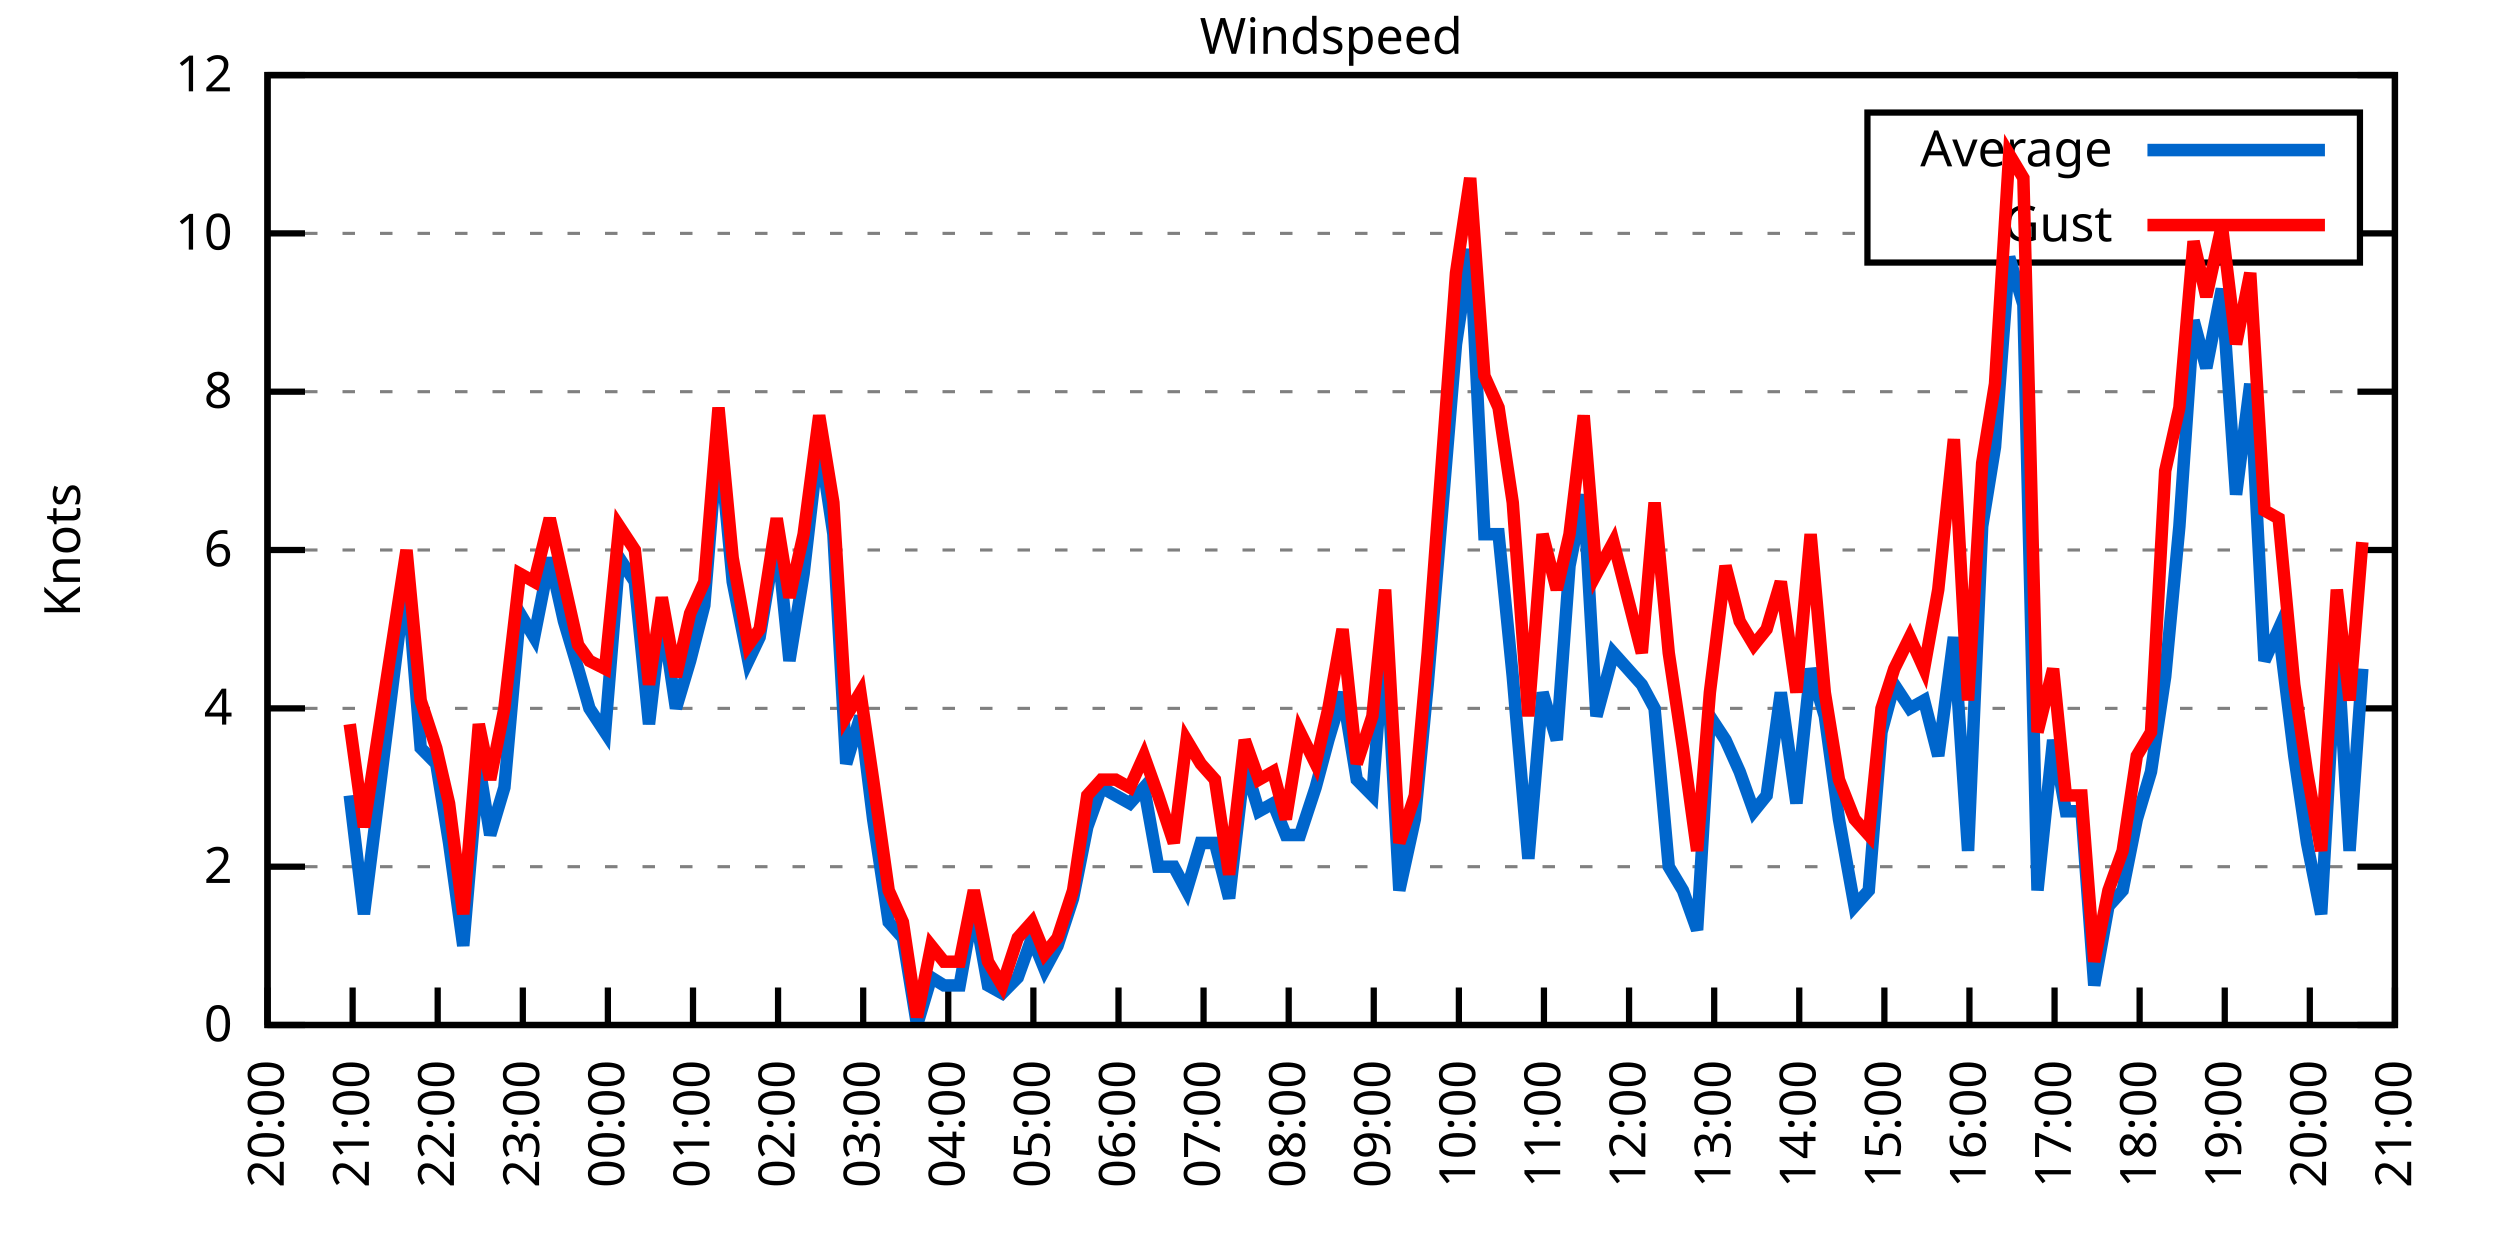
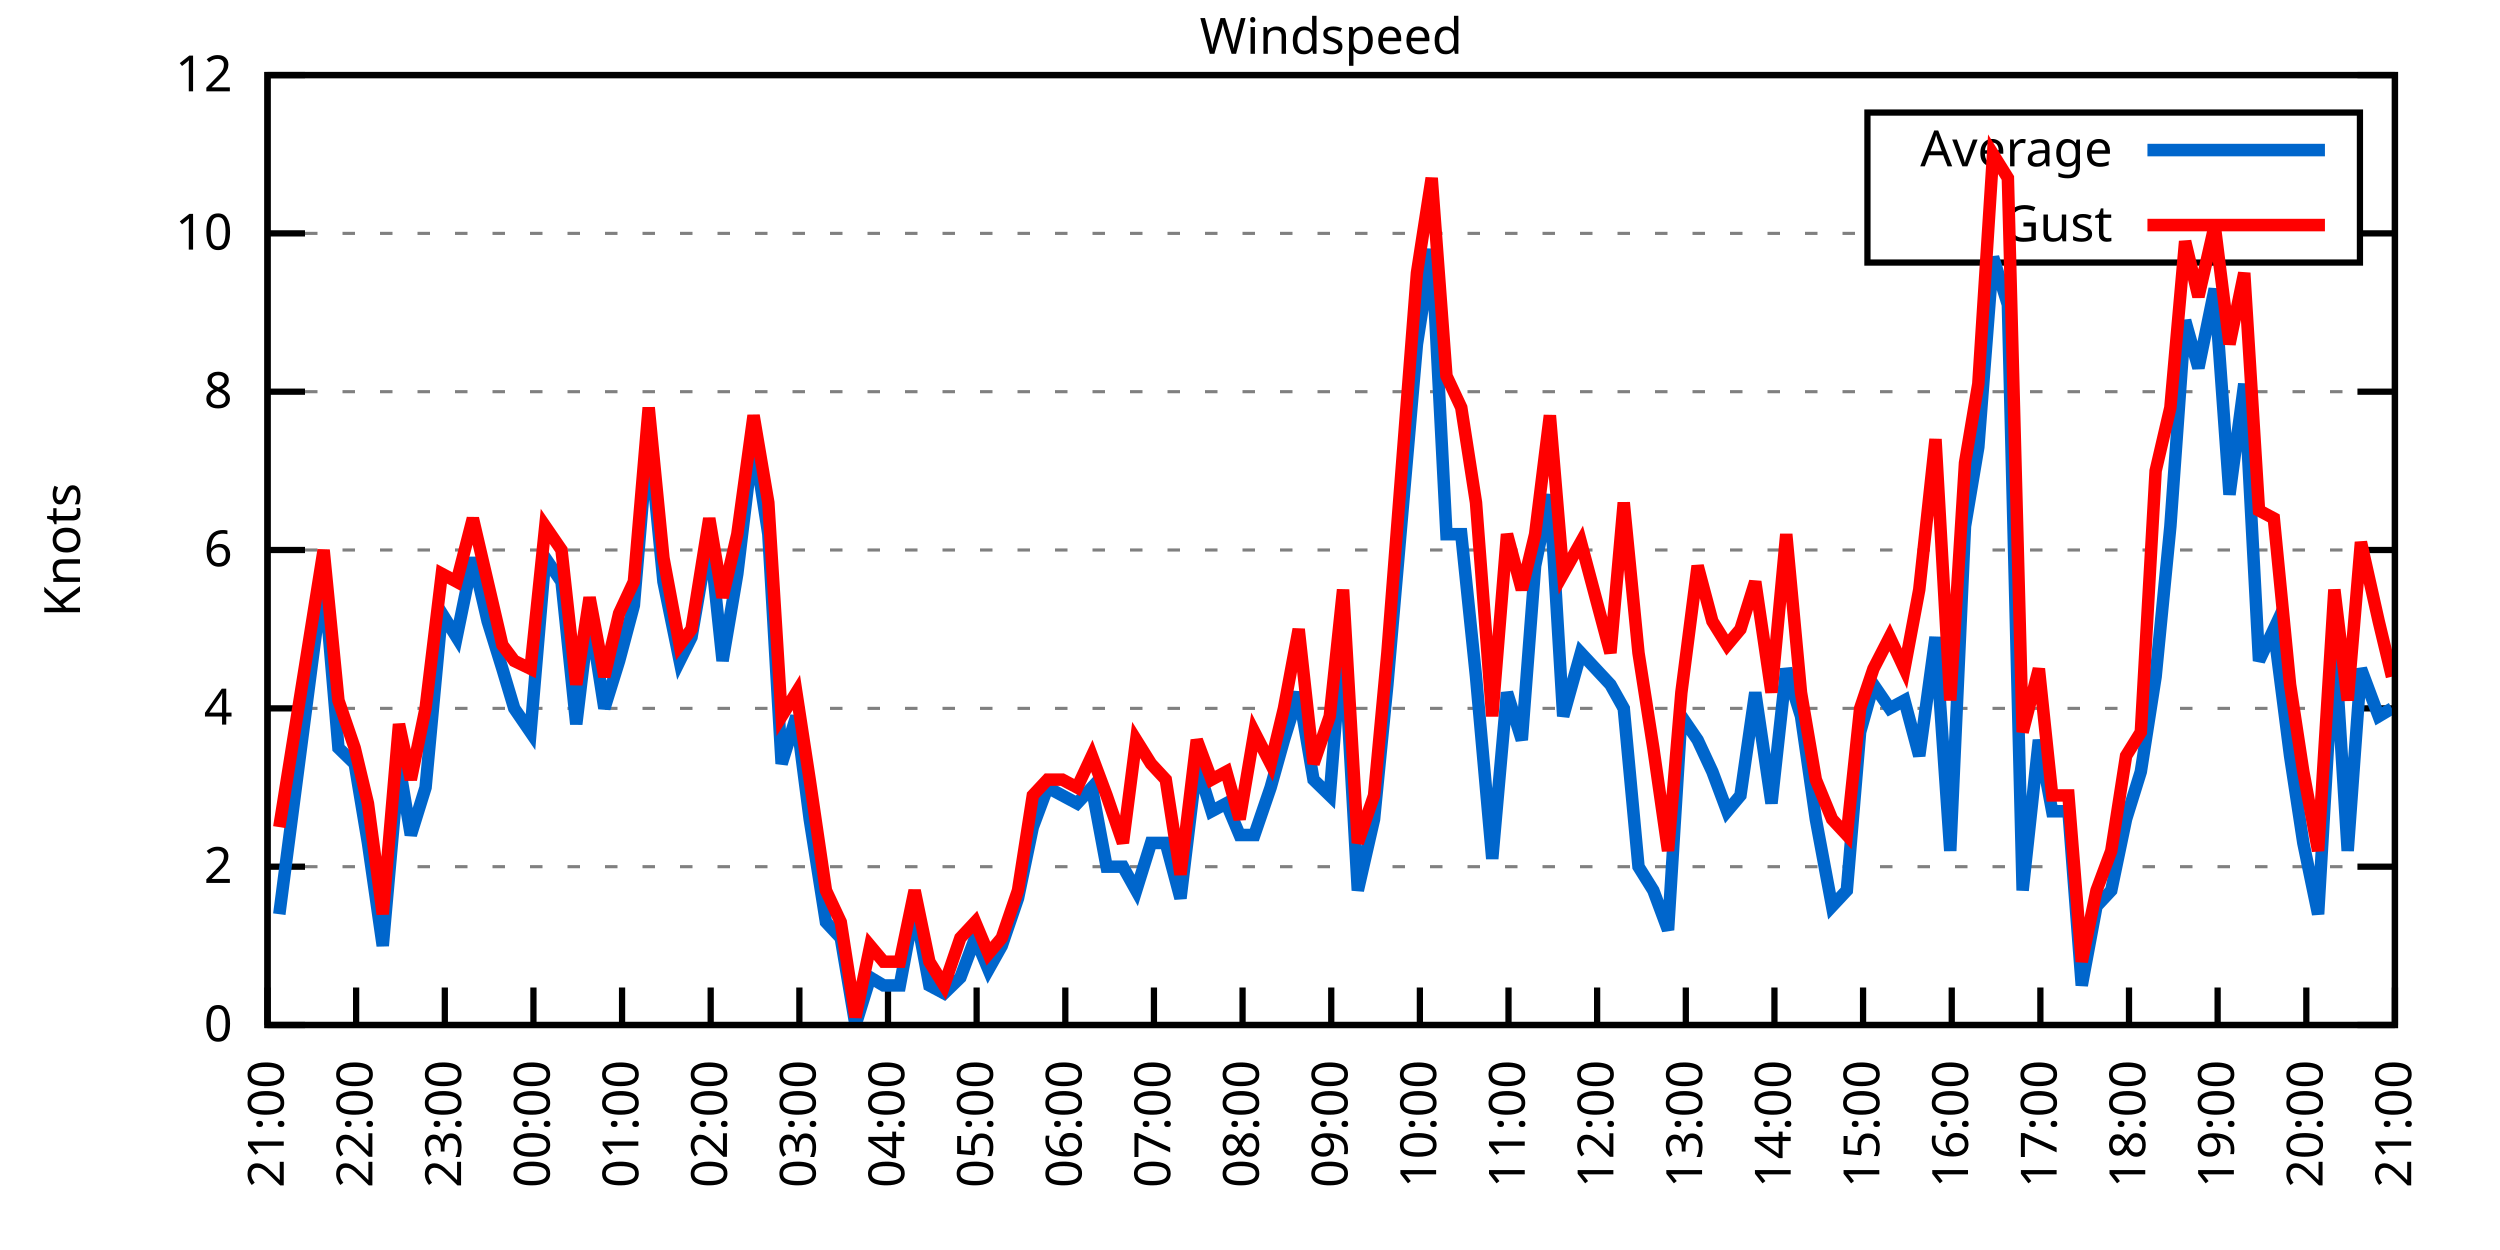
<svg xmlns="http://www.w3.org/2000/svg" xmlns:xlink="http://www.w3.org/1999/xlink" width="400" height="200" viewBox="0 0 400 200">
  <g id="gnuplot_canvas">
    <rect x="0" y="0" width="400" height="200" fill="none" />
    <defs>
      <circle id="gpDot" r="0.5" stroke-width="0.5" stroke="currentColor" />
      <path id="gpPt0" stroke-width="0.333" stroke="currentColor" d="M-1,0 h2 M0,-1 v2" />
      <path id="gpPt1" stroke-width="0.333" stroke="currentColor" d="M-1,-1 L1,1 M1,-1 L-1,1" />
      <path id="gpPt2" stroke-width="0.333" stroke="currentColor" d="M-1,0 L1,0 M0,-1 L0,1 M-1,-1 L1,1 M-1,1 L1,-1" />
      <rect id="gpPt3" stroke-width="0.333" stroke="currentColor" x="-1" y="-1" width="2" height="2" />
      <rect id="gpPt4" stroke-width="0.333" stroke="currentColor" fill="currentColor" x="-1" y="-1" width="2" height="2" />
      <circle id="gpPt5" stroke-width="0.333" stroke="currentColor" cx="0" cy="0" r="1" />
      <use xlink:href="#gpPt5" id="gpPt6" fill="currentColor" stroke="none" />
      <path id="gpPt7" stroke-width="0.333" stroke="currentColor" d="M0,-1.33 L-1.33,0.67 L1.33,0.67 z" />
      <use xlink:href="#gpPt7" id="gpPt8" fill="currentColor" stroke="none" />
      <use xlink:href="#gpPt7" id="gpPt9" stroke="currentColor" transform="rotate(180)" />
      <use xlink:href="#gpPt9" id="gpPt10" fill="currentColor" stroke="none" />
      <use xlink:href="#gpPt3" id="gpPt11" stroke="currentColor" transform="rotate(45)" />
      <use xlink:href="#gpPt11" id="gpPt12" fill="currentColor" stroke="none" />
      <path id="gpPt13" stroke-width="0.333" stroke="currentColor" d="M0,1.330 L1.265,0.411 L0.782,-1.067 L-0.782,-1.076 L-1.265,0.411 z" />
      <use xlink:href="#gpPt13" id="gpPt14" fill="currentColor" stroke="none" />
      <filter id="textbox" filterUnits="objectBoundingBox" x="0" y="0" height="1" width="1">
        <feFlood flood-color="white" flood-opacity="1" result="bgnd" />
        <feComposite in="SourceGraphic" in2="bgnd" operator="atop" />
      </filter>
      <filter id="greybox" filterUnits="objectBoundingBox" x="0" y="0" height="1" width="1">
        <feFlood flood-color="lightgrey" flood-opacity="1" result="grey" />
        <feComposite in="SourceGraphic" in2="grey" operator="atop" />
      </filter>
    </defs>
    <g fill="none" color="white" stroke="currentColor" stroke-width="1.00" stroke-linecap="butt" stroke-linejoin="miter">
</g>
    <g fill="none" color="black" stroke="currentColor" stroke-width="1.00" stroke-linecap="butt" stroke-linejoin="miter">
      <g stroke="none" shape-rendering="crispEdges">
        <polygon fill="rgb(255, 255, 255)" points="42.80,164.00 383.18,164.00 383.18,12.02 42.80,12.02 " />
      </g>
    </g>
    <g fill="none" color="black" stroke="currentColor" stroke-width="1.00" stroke-linecap="butt" stroke-linejoin="miter">
</g>
    <g fill="none" color="black" stroke="black" stroke-width="0.50" stroke-linecap="butt" stroke-linejoin="miter">
</g>
    <g fill="none" color="gray" stroke="currentColor" stroke-width="0.50" stroke-linecap="butt" stroke-linejoin="miter">
      <path stroke="gray" stroke-dasharray="2,4" class="gridline" d="M42.80,164.00 L383.19,164.00  " />
    </g>
    <g fill="none" color="gray" stroke="gray" stroke-width="1.00" stroke-linecap="butt" stroke-linejoin="miter">
</g>
    <g fill="none" color="black" stroke="currentColor" stroke-width="1.00" stroke-linecap="butt" stroke-linejoin="miter">
      <path stroke="black" d="M42.80,164.00 L48.80,164.00 M383.19,164.00 L377.19,164.00  " />
      <g transform="translate(37.20,166.60)" stroke="none" fill="black" font-family="Sans" font-size="8.00" text-anchor="end">
        <text>
          <tspan font-family="Sans"> 0</tspan>
        </text>
      </g>
    </g>
    <g fill="none" color="black" stroke="currentColor" stroke-width="1.00" stroke-linecap="butt" stroke-linejoin="miter">
</g>
    <g fill="none" color="black" stroke="black" stroke-width="0.50" stroke-linecap="butt" stroke-linejoin="miter">
</g>
    <g fill="none" color="gray" stroke="currentColor" stroke-width="0.50" stroke-linecap="butt" stroke-linejoin="miter">
      <path stroke="gray" stroke-dasharray="2,4" class="gridline" d="M42.80,138.67 L383.19,138.67  " />
    </g>
    <g fill="none" color="gray" stroke="gray" stroke-width="1.00" stroke-linecap="butt" stroke-linejoin="miter">
</g>
    <g fill="none" color="black" stroke="currentColor" stroke-width="1.00" stroke-linecap="butt" stroke-linejoin="miter">
      <path stroke="black" d="M42.80,138.67 L48.80,138.67 M383.19,138.67 L377.19,138.67  " />
      <g transform="translate(37.20,141.27)" stroke="none" fill="black" font-family="Sans" font-size="8.00" text-anchor="end">
        <text>
          <tspan font-family="Sans"> 2</tspan>
        </text>
      </g>
    </g>
    <g fill="none" color="black" stroke="currentColor" stroke-width="1.00" stroke-linecap="butt" stroke-linejoin="miter">
</g>
    <g fill="none" color="black" stroke="black" stroke-width="0.50" stroke-linecap="butt" stroke-linejoin="miter">
</g>
    <g fill="none" color="gray" stroke="currentColor" stroke-width="0.50" stroke-linecap="butt" stroke-linejoin="miter">
      <path stroke="gray" stroke-dasharray="2,4" class="gridline" d="M42.80,113.34 L383.19,113.34  " />
    </g>
    <g fill="none" color="gray" stroke="gray" stroke-width="1.00" stroke-linecap="butt" stroke-linejoin="miter">
</g>
    <g fill="none" color="black" stroke="currentColor" stroke-width="1.00" stroke-linecap="butt" stroke-linejoin="miter">
      <path stroke="black" d="M42.80,113.34 L48.80,113.34 M383.19,113.34 L377.19,113.34  " />
      <g transform="translate(37.20,115.94)" stroke="none" fill="black" font-family="Sans" font-size="8.00" text-anchor="end">
        <text>
          <tspan font-family="Sans"> 4</tspan>
        </text>
      </g>
    </g>
    <g fill="none" color="black" stroke="currentColor" stroke-width="1.00" stroke-linecap="butt" stroke-linejoin="miter">
</g>
    <g fill="none" color="black" stroke="black" stroke-width="0.50" stroke-linecap="butt" stroke-linejoin="miter">
</g>
    <g fill="none" color="gray" stroke="currentColor" stroke-width="0.50" stroke-linecap="butt" stroke-linejoin="miter">
      <path stroke="gray" stroke-dasharray="2,4" class="gridline" d="M42.80,88.00 L383.19,88.00  " />
    </g>
    <g fill="none" color="gray" stroke="gray" stroke-width="1.00" stroke-linecap="butt" stroke-linejoin="miter">
</g>
    <g fill="none" color="black" stroke="currentColor" stroke-width="1.00" stroke-linecap="butt" stroke-linejoin="miter">
      <path stroke="black" d="M42.80,88.00 L48.80,88.00 M383.19,88.00 L377.19,88.00  " />
      <g transform="translate(37.20,90.60)" stroke="none" fill="black" font-family="Sans" font-size="8.00" text-anchor="end">
        <text>
          <tspan font-family="Sans"> 6</tspan>
        </text>
      </g>
    </g>
    <g fill="none" color="black" stroke="currentColor" stroke-width="1.00" stroke-linecap="butt" stroke-linejoin="miter">
</g>
    <g fill="none" color="black" stroke="black" stroke-width="0.50" stroke-linecap="butt" stroke-linejoin="miter">
</g>
    <g fill="none" color="gray" stroke="currentColor" stroke-width="0.50" stroke-linecap="butt" stroke-linejoin="miter">
      <path stroke="gray" stroke-dasharray="2,4" class="gridline" d="M42.80,62.67 L383.19,62.67  " />
    </g>
    <g fill="none" color="gray" stroke="gray" stroke-width="1.00" stroke-linecap="butt" stroke-linejoin="miter">
</g>
    <g fill="none" color="black" stroke="currentColor" stroke-width="1.00" stroke-linecap="butt" stroke-linejoin="miter">
      <path stroke="black" d="M42.80,62.67 L48.80,62.67 M383.19,62.67 L377.19,62.67  " />
      <g transform="translate(37.20,65.27)" stroke="none" fill="black" font-family="Sans" font-size="8.00" text-anchor="end">
        <text>
          <tspan font-family="Sans"> 8</tspan>
        </text>
      </g>
    </g>
    <g fill="none" color="black" stroke="currentColor" stroke-width="1.00" stroke-linecap="butt" stroke-linejoin="miter">
</g>
    <g fill="none" color="black" stroke="black" stroke-width="0.50" stroke-linecap="butt" stroke-linejoin="miter">
</g>
    <g fill="none" color="gray" stroke="currentColor" stroke-width="0.50" stroke-linecap="butt" stroke-linejoin="miter">
      <path stroke="gray" stroke-dasharray="2,4" class="gridline" d="M42.80,37.34 L298.79,37.34 M377.59,37.34 L383.19,37.34  " />
    </g>
    <g fill="none" color="gray" stroke="gray" stroke-width="1.00" stroke-linecap="butt" stroke-linejoin="miter">
</g>
    <g fill="none" color="black" stroke="currentColor" stroke-width="1.00" stroke-linecap="butt" stroke-linejoin="miter">
      <path stroke="black" d="M42.80,37.34 L48.80,37.34 M383.19,37.34 L377.19,37.34  " />
      <g transform="translate(37.20,39.94)" stroke="none" fill="black" font-family="Sans" font-size="8.00" text-anchor="end">
        <text>
          <tspan font-family="Sans"> 10</tspan>
        </text>
      </g>
    </g>
    <g fill="none" color="black" stroke="currentColor" stroke-width="1.00" stroke-linecap="butt" stroke-linejoin="miter">
</g>
    <g fill="none" color="black" stroke="black" stroke-width="0.50" stroke-linecap="butt" stroke-linejoin="miter">
</g>
    <g fill="none" color="gray" stroke="currentColor" stroke-width="0.50" stroke-linecap="butt" stroke-linejoin="miter">
      <path stroke="gray" stroke-dasharray="2,4" class="gridline" d="M42.80,12.01 L383.19,12.01  " />
    </g>
    <g fill="none" color="gray" stroke="gray" stroke-width="1.00" stroke-linecap="butt" stroke-linejoin="miter">
</g>
    <g fill="none" color="black" stroke="currentColor" stroke-width="1.00" stroke-linecap="butt" stroke-linejoin="miter">
      <path stroke="black" d="M42.80,12.01 L48.80,12.01 M383.19,12.01 L377.19,12.01  " />
      <g transform="translate(37.20,14.61)" stroke="none" fill="black" font-family="Sans" font-size="8.00" text-anchor="end">
        <text>
          <tspan font-family="Sans"> 12</tspan>
        </text>
      </g>
    </g>
    <g fill="none" color="black" stroke="currentColor" stroke-width="1.00" stroke-linecap="butt" stroke-linejoin="miter">
      <path stroke="black" d="M42.80,164.00 L42.80,158.00  " />
      <g transform="translate(45.40,169.60) rotate(270.00)" stroke="none" fill="black" font-family="Sans" font-size="8.00" text-anchor="end">
        <text>
-           <tspan font-family="Sans">20:00</tspan>
-         </text>
-       </g>
-     </g>
-     <g fill="none" color="black" stroke="currentColor" stroke-width="1.00" stroke-linecap="butt" stroke-linejoin="miter">
-       <path stroke="black" d="M56.42,164.00 L56.42,158.00  " />
-       <g transform="translate(59.02,169.60) rotate(270.00)" stroke="none" fill="black" font-family="Sans" font-size="8.00" text-anchor="end">
-         <text>
          <tspan font-family="Sans">21:00</tspan>
        </text>
      </g>
    </g>
    <g fill="none" color="black" stroke="currentColor" stroke-width="1.00" stroke-linecap="butt" stroke-linejoin="miter">
-       <path stroke="black" d="M70.03,164.00 L70.03,158.00  " />
-       <g transform="translate(72.63,169.60) rotate(270.00)" stroke="none" fill="black" font-family="Sans" font-size="8.00" text-anchor="end">
+       <path stroke="black" d="M56.98,164.00 L56.98,158.00  " />
+       <g transform="translate(59.58,169.60) rotate(270.00)" stroke="none" fill="black" font-family="Sans" font-size="8.00" text-anchor="end">
        <text>
          <tspan font-family="Sans">22:00</tspan>
        </text>
      </g>
    </g>
    <g fill="none" color="black" stroke="currentColor" stroke-width="1.00" stroke-linecap="butt" stroke-linejoin="miter">
-       <path stroke="black" d="M83.65,164.00 L83.65,158.00  " />
-       <g transform="translate(86.25,169.60) rotate(270.00)" stroke="none" fill="black" font-family="Sans" font-size="8.00" text-anchor="end">
+       <path stroke="black" d="M71.17,164.00 L71.17,158.00  " />
+       <g transform="translate(73.77,169.60) rotate(270.00)" stroke="none" fill="black" font-family="Sans" font-size="8.00" text-anchor="end">
        <text>
          <tspan font-family="Sans">23:00</tspan>
        </text>
      </g>
    </g>
    <g fill="none" color="black" stroke="currentColor" stroke-width="1.00" stroke-linecap="butt" stroke-linejoin="miter">
-       <path stroke="black" d="M97.26,164.00 L97.26,158.00  " />
-       <g transform="translate(99.86,169.60) rotate(270.00)" stroke="none" fill="black" font-family="Sans" font-size="8.00" text-anchor="end">
+       <path stroke="black" d="M85.35,164.00 L85.35,158.00  " />
+       <g transform="translate(87.95,169.60) rotate(270.00)" stroke="none" fill="black" font-family="Sans" font-size="8.00" text-anchor="end">
        <text>
          <tspan font-family="Sans">00:00</tspan>
        </text>
      </g>
    </g>
    <g fill="none" color="black" stroke="currentColor" stroke-width="1.00" stroke-linecap="butt" stroke-linejoin="miter">
-       <path stroke="black" d="M110.88,164.00 L110.88,158.00  " />
-       <g transform="translate(113.48,169.60) rotate(270.00)" stroke="none" fill="black" font-family="Sans" font-size="8.00" text-anchor="end">
+       <path stroke="black" d="M99.53,164.00 L99.53,158.00  " />
+       <g transform="translate(102.13,169.60) rotate(270.00)" stroke="none" fill="black" font-family="Sans" font-size="8.00" text-anchor="end">
        <text>
          <tspan font-family="Sans">01:00</tspan>
        </text>
      </g>
    </g>
    <g fill="none" color="black" stroke="currentColor" stroke-width="1.00" stroke-linecap="butt" stroke-linejoin="miter">
-       <path stroke="black" d="M124.49,164.00 L124.49,158.00  " />
-       <g transform="translate(127.09,169.60) rotate(270.00)" stroke="none" fill="black" font-family="Sans" font-size="8.00" text-anchor="end">
+       <path stroke="black" d="M113.71,164.00 L113.71,158.00  " />
+       <g transform="translate(116.31,169.60) rotate(270.00)" stroke="none" fill="black" font-family="Sans" font-size="8.00" text-anchor="end">
        <text>
          <tspan font-family="Sans">02:00</tspan>
        </text>
      </g>
    </g>
    <g fill="none" color="black" stroke="currentColor" stroke-width="1.00" stroke-linecap="butt" stroke-linejoin="miter">
-       <path stroke="black" d="M138.11,164.00 L138.11,158.00  " />
-       <g transform="translate(140.71,169.60) rotate(270.00)" stroke="none" fill="black" font-family="Sans" font-size="8.00" text-anchor="end">
+       <path stroke="black" d="M127.90,164.00 L127.90,158.00  " />
+       <g transform="translate(130.50,169.60) rotate(270.00)" stroke="none" fill="black" font-family="Sans" font-size="8.00" text-anchor="end">
        <text>
          <tspan font-family="Sans">03:00</tspan>
        </text>
      </g>
    </g>
    <g fill="none" color="black" stroke="currentColor" stroke-width="1.00" stroke-linecap="butt" stroke-linejoin="miter">
-       <path stroke="black" d="M151.72,164.00 L151.72,158.00  " />
-       <g transform="translate(154.32,169.60) rotate(270.00)" stroke="none" fill="black" font-family="Sans" font-size="8.00" text-anchor="end">
+       <path stroke="black" d="M142.08,164.00 L142.08,158.00  " />
+       <g transform="translate(144.68,169.60) rotate(270.00)" stroke="none" fill="black" font-family="Sans" font-size="8.00" text-anchor="end">
        <text>
          <tspan font-family="Sans">04:00</tspan>
        </text>
      </g>
    </g>
    <g fill="none" color="black" stroke="currentColor" stroke-width="1.00" stroke-linecap="butt" stroke-linejoin="miter">
-       <path stroke="black" d="M165.34,164.00 L165.34,158.00  " />
-       <g transform="translate(167.94,169.60) rotate(270.00)" stroke="none" fill="black" font-family="Sans" font-size="8.00" text-anchor="end">
+       <path stroke="black" d="M156.26,164.00 L156.26,158.00  " />
+       <g transform="translate(158.86,169.60) rotate(270.00)" stroke="none" fill="black" font-family="Sans" font-size="8.00" text-anchor="end">
        <text>
          <tspan font-family="Sans">05:00</tspan>
        </text>
      </g>
    </g>
    <g fill="none" color="black" stroke="currentColor" stroke-width="1.00" stroke-linecap="butt" stroke-linejoin="miter">
-       <path stroke="black" d="M178.96,164.00 L178.96,158.00  " />
-       <g transform="translate(181.56,169.60) rotate(270.00)" stroke="none" fill="black" font-family="Sans" font-size="8.00" text-anchor="end">
+       <path stroke="black" d="M170.45,164.00 L170.45,158.00  " />
+       <g transform="translate(173.05,169.60) rotate(270.00)" stroke="none" fill="black" font-family="Sans" font-size="8.00" text-anchor="end">
        <text>
          <tspan font-family="Sans">06:00</tspan>
        </text>
      </g>
    </g>
    <g fill="none" color="black" stroke="currentColor" stroke-width="1.00" stroke-linecap="butt" stroke-linejoin="miter">
-       <path stroke="black" d="M192.57,164.00 L192.57,158.00  " />
-       <g transform="translate(195.17,169.60) rotate(270.00)" stroke="none" fill="black" font-family="Sans" font-size="8.00" text-anchor="end">
+       <path stroke="black" d="M184.63,164.00 L184.63,158.00  " />
+       <g transform="translate(187.23,169.60) rotate(270.00)" stroke="none" fill="black" font-family="Sans" font-size="8.00" text-anchor="end">
        <text>
          <tspan font-family="Sans">07:00</tspan>
        </text>
      </g>
    </g>
    <g fill="none" color="black" stroke="currentColor" stroke-width="1.00" stroke-linecap="butt" stroke-linejoin="miter">
-       <path stroke="black" d="M206.19,164.00 L206.19,158.00  " />
-       <g transform="translate(208.79,169.60) rotate(270.00)" stroke="none" fill="black" font-family="Sans" font-size="8.00" text-anchor="end">
+       <path stroke="black" d="M198.81,164.00 L198.81,158.00  " />
+       <g transform="translate(201.41,169.60) rotate(270.00)" stroke="none" fill="black" font-family="Sans" font-size="8.00" text-anchor="end">
        <text>
          <tspan font-family="Sans">08:00</tspan>
        </text>
      </g>
    </g>
    <g fill="none" color="black" stroke="currentColor" stroke-width="1.00" stroke-linecap="butt" stroke-linejoin="miter">
-       <path stroke="black" d="M219.80,164.00 L219.80,158.00  " />
-       <g transform="translate(222.40,169.60) rotate(270.00)" stroke="none" fill="black" font-family="Sans" font-size="8.00" text-anchor="end">
+       <path stroke="black" d="M213.00,164.00 L213.00,158.00  " />
+       <g transform="translate(215.60,169.60) rotate(270.00)" stroke="none" fill="black" font-family="Sans" font-size="8.00" text-anchor="end">
        <text>
          <tspan font-family="Sans">09:00</tspan>
        </text>
      </g>
    </g>
    <g fill="none" color="black" stroke="currentColor" stroke-width="1.00" stroke-linecap="butt" stroke-linejoin="miter">
-       <path stroke="black" d="M233.42,164.00 L233.42,158.00  " />
-       <g transform="translate(236.02,169.60) rotate(270.00)" stroke="none" fill="black" font-family="Sans" font-size="8.00" text-anchor="end">
+       <path stroke="black" d="M227.18,164.00 L227.18,158.00  " />
+       <g transform="translate(229.78,169.60) rotate(270.00)" stroke="none" fill="black" font-family="Sans" font-size="8.00" text-anchor="end">
        <text>
          <tspan font-family="Sans">10:00</tspan>
        </text>
      </g>
    </g>
    <g fill="none" color="black" stroke="currentColor" stroke-width="1.00" stroke-linecap="butt" stroke-linejoin="miter">
-       <path stroke="black" d="M247.03,164.00 L247.03,158.00  " />
-       <g transform="translate(249.63,169.60) rotate(270.00)" stroke="none" fill="black" font-family="Sans" font-size="8.00" text-anchor="end">
+       <path stroke="black" d="M241.36,164.00 L241.36,158.00  " />
+       <g transform="translate(243.96,169.60) rotate(270.00)" stroke="none" fill="black" font-family="Sans" font-size="8.00" text-anchor="end">
        <text>
          <tspan font-family="Sans">11:00</tspan>
        </text>
      </g>
    </g>
    <g fill="none" color="black" stroke="currentColor" stroke-width="1.00" stroke-linecap="butt" stroke-linejoin="miter">
-       <path stroke="black" d="M260.65,164.00 L260.65,158.00  " />
-       <g transform="translate(263.25,169.60) rotate(270.00)" stroke="none" fill="black" font-family="Sans" font-size="8.00" text-anchor="end">
+       <path stroke="black" d="M255.54,164.00 L255.54,158.00  " />
+       <g transform="translate(258.14,169.60) rotate(270.00)" stroke="none" fill="black" font-family="Sans" font-size="8.00" text-anchor="end">
        <text>
          <tspan font-family="Sans">12:00</tspan>
        </text>
      </g>
    </g>
    <g fill="none" color="black" stroke="currentColor" stroke-width="1.00" stroke-linecap="butt" stroke-linejoin="miter">
-       <path stroke="black" d="M274.27,164.00 L274.27,158.00  " />
-       <g transform="translate(276.87,169.60) rotate(270.00)" stroke="none" fill="black" font-family="Sans" font-size="8.00" text-anchor="end">
+       <path stroke="black" d="M269.73,164.00 L269.73,158.00  " />
+       <g transform="translate(272.33,169.60) rotate(270.00)" stroke="none" fill="black" font-family="Sans" font-size="8.00" text-anchor="end">
        <text>
          <tspan font-family="Sans">13:00</tspan>
        </text>
      </g>
    </g>
    <g fill="none" color="black" stroke="currentColor" stroke-width="1.00" stroke-linecap="butt" stroke-linejoin="miter">
-       <path stroke="black" d="M287.88,164.00 L287.88,158.00  " />
-       <g transform="translate(290.48,169.60) rotate(270.00)" stroke="none" fill="black" font-family="Sans" font-size="8.00" text-anchor="end">
+       <path stroke="black" d="M283.91,164.00 L283.91,158.00  " />
+       <g transform="translate(286.51,169.60) rotate(270.00)" stroke="none" fill="black" font-family="Sans" font-size="8.00" text-anchor="end">
        <text>
          <tspan font-family="Sans">14:00</tspan>
        </text>
      </g>
    </g>
    <g fill="none" color="black" stroke="currentColor" stroke-width="1.00" stroke-linecap="butt" stroke-linejoin="miter">
-       <path stroke="black" d="M301.50,164.00 L301.50,158.00  " />
-       <g transform="translate(304.10,169.60) rotate(270.00)" stroke="none" fill="black" font-family="Sans" font-size="8.00" text-anchor="end">
+       <path stroke="black" d="M298.09,164.00 L298.09,158.00  " />
+       <g transform="translate(300.69,169.60) rotate(270.00)" stroke="none" fill="black" font-family="Sans" font-size="8.00" text-anchor="end">
        <text>
          <tspan font-family="Sans">15:00</tspan>
        </text>
      </g>
    </g>
    <g fill="none" color="black" stroke="currentColor" stroke-width="1.00" stroke-linecap="butt" stroke-linejoin="miter">
-       <path stroke="black" d="M315.11,164.00 L315.11,158.00  " />
-       <g transform="translate(317.71,169.60) rotate(270.00)" stroke="none" fill="black" font-family="Sans" font-size="8.00" text-anchor="end">
+       <path stroke="black" d="M312.28,164.00 L312.28,158.00  " />
+       <g transform="translate(314.88,169.60) rotate(270.00)" stroke="none" fill="black" font-family="Sans" font-size="8.00" text-anchor="end">
        <text>
          <tspan font-family="Sans">16:00</tspan>
        </text>
      </g>
    </g>
    <g fill="none" color="black" stroke="currentColor" stroke-width="1.00" stroke-linecap="butt" stroke-linejoin="miter">
-       <path stroke="black" d="M328.73,164.00 L328.73,158.00  " />
-       <g transform="translate(331.33,169.60) rotate(270.00)" stroke="none" fill="black" font-family="Sans" font-size="8.00" text-anchor="end">
+       <path stroke="black" d="M326.46,164.00 L326.46,158.00  " />
+       <g transform="translate(329.06,169.60) rotate(270.00)" stroke="none" fill="black" font-family="Sans" font-size="8.00" text-anchor="end">
        <text>
          <tspan font-family="Sans">17:00</tspan>
        </text>
      </g>
    </g>
    <g fill="none" color="black" stroke="currentColor" stroke-width="1.00" stroke-linecap="butt" stroke-linejoin="miter">
-       <path stroke="black" d="M342.34,164.00 L342.34,158.00  " />
-       <g transform="translate(344.94,169.60) rotate(270.00)" stroke="none" fill="black" font-family="Sans" font-size="8.00" text-anchor="end">
+       <path stroke="black" d="M340.64,164.00 L340.64,158.00  " />
+       <g transform="translate(343.24,169.60) rotate(270.00)" stroke="none" fill="black" font-family="Sans" font-size="8.00" text-anchor="end">
        <text>
          <tspan font-family="Sans">18:00</tspan>
        </text>
      </g>
    </g>
    <g fill="none" color="black" stroke="currentColor" stroke-width="1.00" stroke-linecap="butt" stroke-linejoin="miter">
-       <path stroke="black" d="M355.96,164.00 L355.96,158.00  " />
-       <g transform="translate(358.56,169.60) rotate(270.00)" stroke="none" fill="black" font-family="Sans" font-size="8.00" text-anchor="end">
+       <path stroke="black" d="M354.82,164.00 L354.82,158.00  " />
+       <g transform="translate(357.42,169.60) rotate(270.00)" stroke="none" fill="black" font-family="Sans" font-size="8.00" text-anchor="end">
        <text>
          <tspan font-family="Sans">19:00</tspan>
        </text>
      </g>
    </g>
    <g fill="none" color="black" stroke="currentColor" stroke-width="1.00" stroke-linecap="butt" stroke-linejoin="miter">
-       <path stroke="black" d="M369.57,164.00 L369.57,158.00  " />
-       <g transform="translate(372.17,169.60) rotate(270.00)" stroke="none" fill="black" font-family="Sans" font-size="8.00" text-anchor="end">
+       <path stroke="black" d="M369.01,164.00 L369.01,158.00  " />
+       <g transform="translate(371.61,169.60) rotate(270.00)" stroke="none" fill="black" font-family="Sans" font-size="8.00" text-anchor="end">
        <text>
          <tspan font-family="Sans">20:00</tspan>
        </text>
      </g>
    </g>
    <g fill="none" color="black" stroke="currentColor" stroke-width="1.00" stroke-linecap="butt" stroke-linejoin="miter">
      <path stroke="black" d="M383.19,164.00 L383.19,158.00  " />
      <g transform="translate(385.79,169.60) rotate(270.00)" stroke="none" fill="black" font-family="Sans" font-size="8.00" text-anchor="end">
        <text>
          <tspan font-family="Sans">21:00</tspan>
        </text>
      </g>
    </g>
    <g fill="none" color="black" stroke="currentColor" stroke-width="1.00" stroke-linecap="butt" stroke-linejoin="miter">
</g>
    <g fill="none" color="black" stroke="currentColor" stroke-width="1.00" stroke-linecap="butt" stroke-linejoin="miter">
      <path stroke="black" d="M42.80,12.01 L42.80,164.00 L383.19,164.00 L383.19,12.01 L42.80,12.01 Z  " />
    </g>
    <g fill="none" color="black" stroke="currentColor" stroke-width="1.00" stroke-linecap="butt" stroke-linejoin="miter">
</g>
    <g fill="none" color="black" stroke="currentColor" stroke-width="1.00" stroke-linecap="butt" stroke-linejoin="miter">
      <path stroke="black" d="M298.79,42.01 L298.79,18.01 L377.59,18.01 L377.59,42.01 L298.79,42.01 Z  " />
    </g>
    <g id="Windspeed_plot_1">
      <g fill="none" color="white" stroke="black" stroke-width="2.00" stroke-linecap="butt" stroke-linejoin="miter">
</g>
      <g fill="none" color="black" stroke="currentColor" stroke-width="2.00" stroke-linecap="butt" stroke-linejoin="miter">
        <g transform="translate(337.99,26.61)" stroke="none" fill="black" font-family="Sans" font-size="8.00" text-anchor="end">
          <text>
            <tspan font-family="Sans">Average</tspan>
          </text>
        </g>
      </g>
      <g fill="none" color="black" stroke="currentColor" stroke-width="2.00" stroke-linecap="butt" stroke-linejoin="miter">
-         <path stroke="rgb(  0, 102, 204)" d="M343.59,24.01 L371.99,24.01 M55.96,127.27 L58.23,146.27 L65.04,91.80 L67.31,119.67 L69.80,122.20 L71.85,134.87   L74.12,151.33 L76.61,122.20 L78.43,133.60 L80.70,126.00 L83.19,98.14 L85.46,101.94 L87.96,89.27 L90.23,99.40   L92.50,107.00 L94.31,113.34 L96.81,117.14 L99.08,89.27 L101.57,93.07 L103.84,115.87 L105.89,98.14 L108.15,113.34   L110.42,105.74 L112.69,96.87 L114.96,69.01 L117.23,93.07 L119.73,105.74 L121.54,101.94 L124.27,85.47 L126.31,105.74   L128.58,91.80 L131.07,70.27 L133.34,85.47 L135.39,122.20 L137.66,114.60 L139.70,131.07 L142.19,147.53 L144.46,150.07   L146.73,164.00 L149.00,156.40 L151.04,157.67 L153.54,157.67 L155.81,145.00 L158.08,157.67 L160.35,158.93 L162.84,156.40   L165.11,150.07 L167.16,155.13 L169.20,151.33 L171.69,143.73 L173.96,132.34 L176.23,126.00 L178.50,127.27 L180.77,128.54   L183.04,126.00 L185.31,138.67 L187.81,138.67 L189.85,142.47 L192.12,134.87 L194.39,134.87 L196.66,143.73 L199.15,122.20   L201.42,129.80 L203.69,128.54 L205.73,133.60 L208.00,133.60 L210.50,126.00 L212.54,118.40 L214.81,110.80 L217.08,124.74   L219.58,127.27 L221.62,100.67 L223.89,142.47 L226.38,131.07 L228.43,109.54 L232.96,55.07 L235.23,39.87 L237.50,85.47   L239.77,85.47 L242.04,108.27 L244.54,137.40 L246.81,110.80 L249.08,118.40 L251.12,90.54 L253.39,79.14 L255.43,114.60   L258.15,104.47 L262.69,109.54 L264.73,113.34 L267.00,138.67 L269.27,142.47 L271.54,148.80 L273.58,114.60 L276.08,118.40   L278.35,123.47 L280.62,129.80 L282.66,127.27 L284.93,110.80 L287.43,128.54 L289.70,107.00 L291.97,114.60 L294.23,131.07   L296.73,145.00 L299.00,142.47 L301.04,117.14 L303.08,109.54 L305.58,113.34 L307.85,112.07 L310.12,120.94 L312.62,101.94   L314.89,136.14 L317.15,84.21 L319.20,71.54 L321.47,41.14 L323.74,48.74 L326.00,142.47 L328.50,118.40 L330.54,129.80   L333.04,129.80 L335.08,157.67 L337.35,145.00 L339.62,142.47 L341.89,131.07 L344.16,123.47 L346.43,108.27 L348.70,84.21   L350.97,51.27 L353.01,58.87 L355.50,46.21 L357.77,79.14 L360.04,61.41 L362.31,105.74 L364.58,100.67 L367.08,120.94   L369.12,134.87 L371.39,146.27 L373.89,101.94 L375.93,136.14 L377.97,107.00  " />
+         <path stroke="rgb(  0, 102, 204)" d="M343.59,24.01 L371.99,24.01 M44.69,146.27 L51.78,91.80 L54.15,119.67 L56.75,122.20 L58.87,134.87 L61.24,151.33   L63.84,122.20 L65.73,133.60 L68.09,126.00 L70.69,98.14 L73.06,101.94 L75.66,89.27 L78.02,99.40 L80.38,107.00   L82.28,113.34 L84.88,117.14 L87.24,89.27 L89.84,93.07 L92.20,115.87 L94.33,98.14 L96.70,113.34 L99.06,105.74   L101.42,96.87 L103.79,69.01 L106.15,93.07 L108.75,105.74 L110.64,101.94 L113.48,85.47 L115.61,105.74 L117.97,91.80   L120.57,70.27 L122.93,85.47 L125.06,122.20 L127.42,114.60 L129.55,131.07 L132.15,147.53 L134.52,150.07 L136.88,164.00   L139.24,156.40 L141.37,157.67 L143.97,157.67 L146.34,145.00 L148.70,157.67 L151.06,158.93 L153.66,156.40 L156.03,150.07   L158.15,155.13 L160.28,151.33 L162.88,143.73 L165.25,132.34 L167.61,126.00 L169.97,127.27 L172.34,128.54 L174.70,126.00   L177.06,138.67 L179.67,138.67 L181.79,142.47 L184.16,134.87 L186.52,134.87 L188.88,143.73 L191.48,122.20 L193.85,129.80   L196.21,128.54 L198.34,133.60 L200.70,133.60 L203.30,126.00 L205.43,118.40 L207.79,110.80 L210.16,124.74 L212.76,127.27   L214.89,100.67 L217.25,142.47 L219.85,131.07 L221.98,109.54 L226.71,55.07 L229.07,39.87 L231.43,85.47 L233.80,85.47   L236.16,108.27 L238.76,137.40 L241.12,110.80 L243.49,118.40 L245.62,90.54 L247.98,79.14 L250.11,114.60 L252.94,104.47   L257.67,109.54 L259.80,113.34 L262.16,138.67 L264.53,142.47 L266.89,148.80 L269.02,114.60 L271.62,118.40 L273.98,123.47   L276.35,129.80 L278.47,127.27 L280.84,110.80 L283.44,128.54 L285.80,107.00 L288.16,114.60 L290.53,131.07 L293.13,145.00   L295.49,142.47 L297.62,117.14 L299.75,109.54 L302.35,113.34 L304.71,112.07 L307.08,120.94 L309.68,101.94 L312.04,136.14   L314.40,84.21 L316.53,71.54 L318.89,41.14 L321.26,48.74 L323.62,142.47 L326.22,118.40 L328.35,129.80 L330.95,129.80   L333.08,157.67 L335.44,145.00 L337.80,142.47 L340.17,131.07 L342.53,123.47 L344.90,108.27 L347.26,84.21 L349.62,51.27   L351.75,58.87 L354.35,46.21 L356.72,79.14 L359.08,61.41 L361.44,105.74 L363.81,100.67 L366.41,120.94 L368.53,134.87   L370.90,146.27 L373.50,101.94 L375.63,136.14 L377.75,107.00 L380.59,114.60 L382.72,113.34  " />
      </g>
    </g>
    <g id="Windspeed_plot_2">
      <g fill="none" color="black" stroke="currentColor" stroke-width="2.00" stroke-linecap="butt" stroke-linejoin="miter">
        <g transform="translate(337.99,38.61)" stroke="none" fill="black" font-family="Sans" font-size="8.00" text-anchor="end">
          <text>
            <tspan font-family="Sans">Gust</tspan>
          </text>
        </g>
      </g>
      <g fill="none" color="black" stroke="currentColor" stroke-width="2.00" stroke-linecap="butt" stroke-linejoin="miter">
-         <path stroke="rgb(255,   0,   0)" d="M343.59,36.01 L371.99,36.01 M55.96,115.87 L58.23,132.34 L65.04,88.00 L67.31,112.07 L69.80,119.67 L71.85,128.54   L74.12,146.27 L76.61,115.87 L78.43,124.74 L80.70,113.34 L83.19,91.80 L85.46,93.07 L87.96,82.94 L90.23,93.07   L92.50,103.20 L94.31,105.74 L96.81,107.00 L99.08,84.21 L101.57,88.00 L103.84,109.54 L105.89,95.60 L108.15,108.27   L110.42,98.14 L112.69,93.07 L114.96,65.21 L117.23,89.27 L119.73,103.20 L121.54,100.67 L124.27,82.94 L126.31,95.60   L128.58,85.47 L131.07,66.47 L133.34,80.41 L135.39,114.60 L137.66,110.80 L139.70,124.74 L142.19,142.47 L144.46,147.53   L146.73,162.73 L149.00,151.33 L151.04,153.87 L153.54,153.87 L155.81,142.47 L158.08,153.87 L160.35,157.67 L162.84,150.07   L165.11,147.53 L167.16,152.60 L169.20,150.07 L171.69,142.47 L173.96,127.27 L176.23,124.74 L178.50,124.74 L180.77,126.00   L183.04,120.94 L185.31,127.27 L187.81,134.87 L189.85,118.40 L192.12,122.20 L194.39,124.74 L196.66,139.93 L199.15,118.40   L201.42,124.74 L203.69,123.47 L205.73,131.07 L208.00,117.14 L210.50,122.20 L212.54,113.34 L214.81,100.67 L217.08,122.20   L219.58,114.60 L221.62,94.34 L223.89,134.87 L226.38,127.27 L228.43,104.47 L232.96,43.67 L235.23,28.48 L237.50,60.14   L239.77,65.21 L242.04,80.41 L244.54,114.60 L246.81,85.47 L249.08,94.34 L251.12,85.47 L253.39,66.47 L255.43,91.80   L258.15,86.74 L262.69,104.47 L264.73,80.41 L267.00,104.47 L269.27,119.67 L271.54,136.14 L273.58,110.80 L276.08,90.54   L278.35,99.40 L280.62,103.20 L282.66,100.67 L284.93,93.07 L287.43,110.80 L289.70,85.47 L291.97,110.80 L294.23,124.74   L296.73,131.07 L299.00,133.60 L301.04,113.34 L303.08,107.00 L305.58,101.94 L307.85,107.00 L310.12,94.34 L312.62,70.27   L314.89,112.07 L317.15,74.07 L319.20,61.41 L321.47,24.68 L323.74,28.48 L326.00,117.14 L328.50,107.00 L330.54,127.27   L333.04,127.27 L335.08,153.87 L337.35,142.47 L339.62,136.14 L341.89,120.94 L344.16,117.14 L346.43,75.34 L348.70,65.21   L350.97,38.61 L353.01,47.47 L355.50,36.08 L357.77,55.07 L360.04,43.67 L362.31,81.67 L364.58,82.94 L367.08,109.54   L369.12,123.47 L371.39,136.14 L373.89,94.34 L375.93,112.07 L377.97,86.74  " />
+         <path stroke="rgb(255,   0,   0)" d="M343.59,36.01 L371.99,36.01 M44.69,132.34 L51.78,88.00 L54.15,112.07 L56.75,119.67 L58.87,128.54 L61.24,146.27   L63.84,115.87 L65.73,124.74 L68.09,113.34 L70.69,91.80 L73.06,93.07 L75.66,82.94 L78.02,93.07 L80.38,103.20   L82.28,105.74 L84.88,107.00 L87.24,84.21 L89.84,88.00 L92.20,109.54 L94.33,95.60 L96.70,108.27 L99.06,98.14   L101.42,93.07 L103.79,65.21 L106.15,89.27 L108.75,103.20 L110.64,100.67 L113.48,82.94 L115.61,95.60 L117.97,85.47   L120.57,66.47 L122.93,80.41 L125.06,114.60 L127.42,110.80 L129.55,124.74 L132.15,142.47 L134.52,147.53 L136.88,162.73   L139.24,151.33 L141.37,153.87 L143.97,153.87 L146.34,142.47 L148.70,153.87 L151.06,157.67 L153.66,150.07 L156.03,147.53   L158.15,152.60 L160.28,150.07 L162.88,142.47 L165.25,127.27 L167.61,124.74 L169.97,124.74 L172.34,126.00 L174.70,120.94   L177.06,127.27 L179.67,134.87 L181.79,118.40 L184.16,122.20 L186.52,124.74 L188.88,139.93 L191.48,118.40 L193.85,124.74   L196.21,123.47 L198.34,131.07 L200.70,117.14 L203.30,122.20 L205.43,113.34 L207.79,100.67 L210.16,122.20 L212.76,114.60   L214.89,94.34 L217.25,134.87 L219.85,127.27 L221.98,104.47 L226.71,43.67 L229.07,28.48 L231.43,60.14 L233.80,65.21   L236.16,80.41 L238.76,114.60 L241.12,85.47 L243.49,94.34 L245.62,85.47 L247.98,66.47 L250.11,91.80 L252.94,86.74   L257.67,104.47 L259.80,80.41 L262.16,104.47 L264.53,119.67 L266.89,136.14 L269.02,110.80 L271.62,90.54 L273.98,99.40   L276.35,103.20 L278.47,100.67 L280.84,93.07 L283.44,110.80 L285.80,85.47 L288.16,110.80 L290.53,124.74 L293.13,131.07   L295.49,133.60 L297.62,113.34 L299.75,107.00 L302.35,101.94 L304.71,107.00 L307.08,94.34 L309.68,70.27 L312.04,112.07   L314.40,74.07 L316.53,61.41 L318.89,24.68 L321.26,28.48 L323.62,117.14 L326.22,107.00 L328.35,127.27 L330.95,127.27   L333.08,153.87 L335.44,142.47 L337.80,136.14 L340.17,120.94 L342.53,117.14 L344.90,75.34 L347.26,65.21 L349.62,38.61   L351.75,47.47 L354.35,36.08 L356.72,55.07 L359.08,43.67 L361.44,81.67 L363.81,82.94 L366.41,109.54 L368.53,123.47   L370.90,136.14 L373.50,94.34 L375.63,112.07 L377.75,86.74 L380.59,99.40 L382.72,108.27  " />
      </g>
    </g>
    <g fill="none" color="black" stroke="currentColor" stroke-width="2.00" stroke-linecap="butt" stroke-linejoin="miter">
</g>
    <g fill="none" color="black" stroke="black" stroke-width="1.00" stroke-linecap="butt" stroke-linejoin="miter">
</g>
    <g fill="none" color="black" stroke="currentColor" stroke-width="1.00" stroke-linecap="butt" stroke-linejoin="miter">
      <path stroke="black" d="M42.80,12.01 L42.80,164.00 L383.19,164.00 L383.19,12.01 L42.80,12.01 Z  " />
      <g transform="translate(12.80,88.01) rotate(270.00)" stroke="none" fill="black" font-family="Sans" font-size="8.00" text-anchor="middle">
        <text>
          <tspan font-family="Sans">Knots</tspan>
        </text>
      </g>
    </g>
    <g fill="none" color="black" stroke="currentColor" stroke-width="1.00" stroke-linecap="butt" stroke-linejoin="miter">
</g>
    <g fill="none" color="black" stroke="currentColor" stroke-width="1.00" stroke-linecap="butt" stroke-linejoin="miter">
      <g transform="translate(212.99,8.61)" stroke="none" fill="black" font-family="Sans" font-size="8.00" text-anchor="middle">
        <text>
          <tspan font-family="Sans">Windspeed</tspan>
        </text>
      </g>
    </g>
    <g fill="none" color="black" stroke="currentColor" stroke-width="1.00" stroke-linecap="butt" stroke-linejoin="miter">
</g>
  </g>
</svg>
